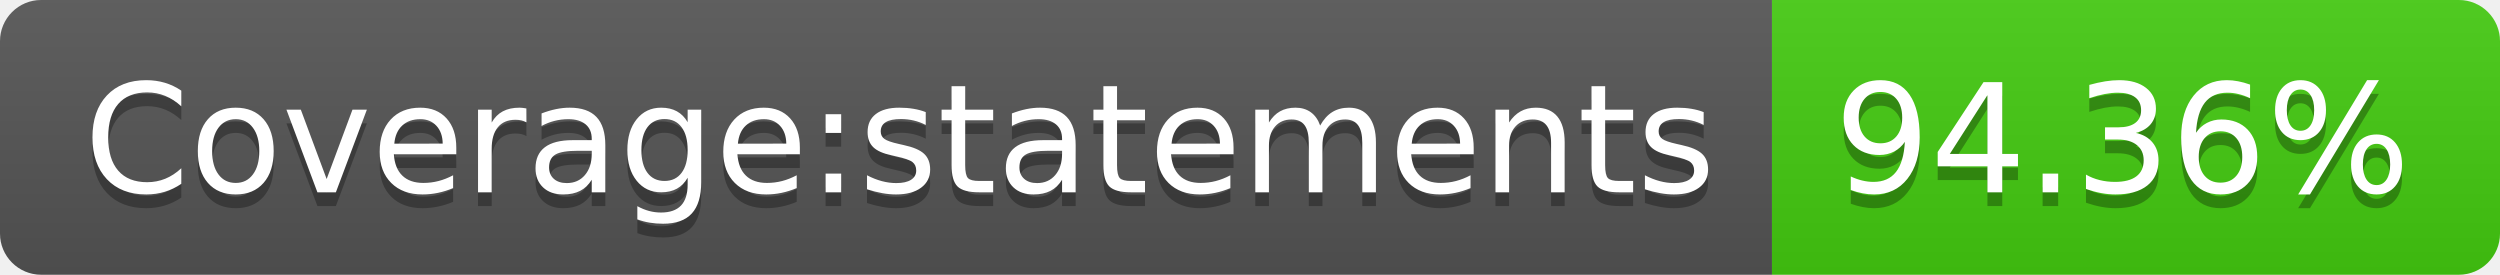
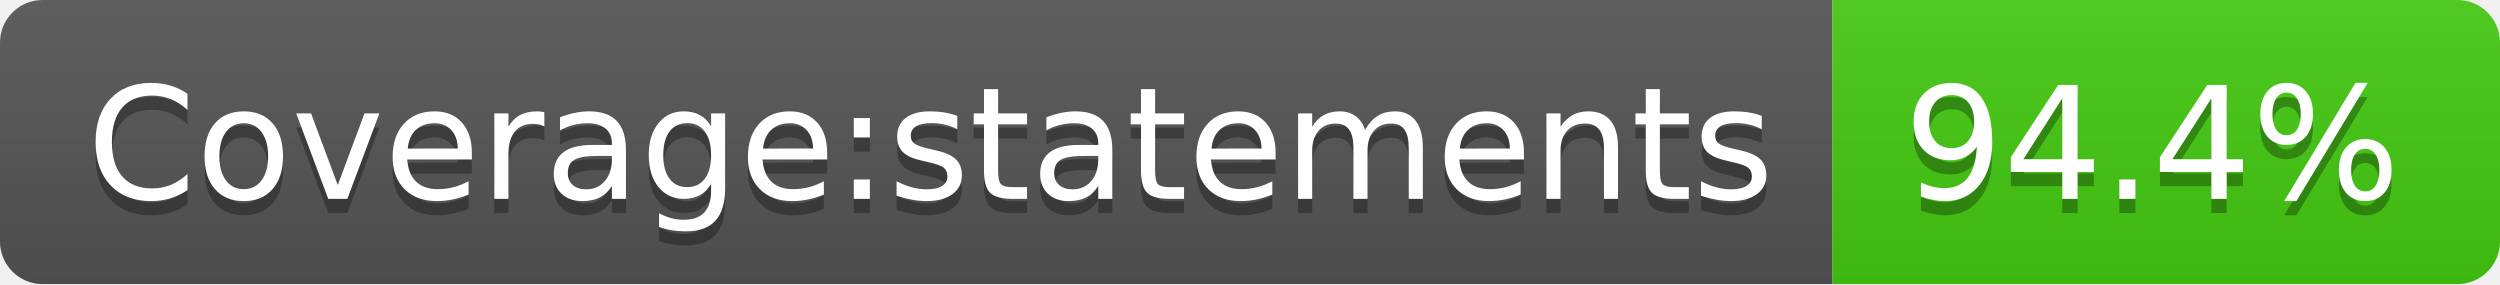
- <svg xmlns="http://www.w3.org/2000/svg" width="182" height="20" role="img" aria-label="Coverage:statements: 94.36%">
+ <svg xmlns="http://www.w3.org/2000/svg" width="176" height="20" role="img" aria-label="Coverage:statements: 94.4%">
  <linearGradient id="s" x2="0" y2="100%">
    <stop offset="0" stop-color="#bbb" stop-opacity=".1" />
    <stop offset="1" stop-opacity=".1" />
  </linearGradient>
  <clipPath id="r">
-     <rect width="182" height="20" rx="3" fill="#fff" />
+     <rect width="176" height="20" rx="3" fill="#fff" />
  </clipPath>
  <g clip-path="url(#r)">
    <rect width="129" height="20" fill="#555" />
-     <rect x="129" width="53" height="20" fill="#4c1" />
-     <rect width="182" height="20" fill="url(#s)" />
+     <rect x="129" width="47" height="20" fill="#4c1" />
+     <rect width="176" height="20" fill="url(#s)" />
  </g>
  <g fill="#fff" text-anchor="middle" font-family="Verdana,Geneva,DejaVu Sans,sans-serif" text-rendering="geometricPrecision" font-size="110">
    <text aria-hidden="true" x="655" y="150" fill="#010101" fill-opacity=".3" transform="scale(.1)" textLength="1190">Coverage:statements</text>
    <text x="655" y="140" transform="scale(.1)" fill="#fff" textLength="1190">Coverage:statements</text>
-     <text aria-hidden="true" x="1545" y="150" fill="#010101" fill-opacity=".3" transform="scale(.1)" textLength="430">94.36%</text>
-     <text x="1545" y="140" transform="scale(.1)" fill="#fff" textLength="430">94.36%</text>
+     <text aria-hidden="true" x="1515" y="150" fill="#010101" fill-opacity=".3" transform="scale(.1)" textLength="370">94.4%</text>
+     <text x="1515" y="140" transform="scale(.1)" fill="#fff" textLength="370">94.4%</text>
  </g>
</svg>
